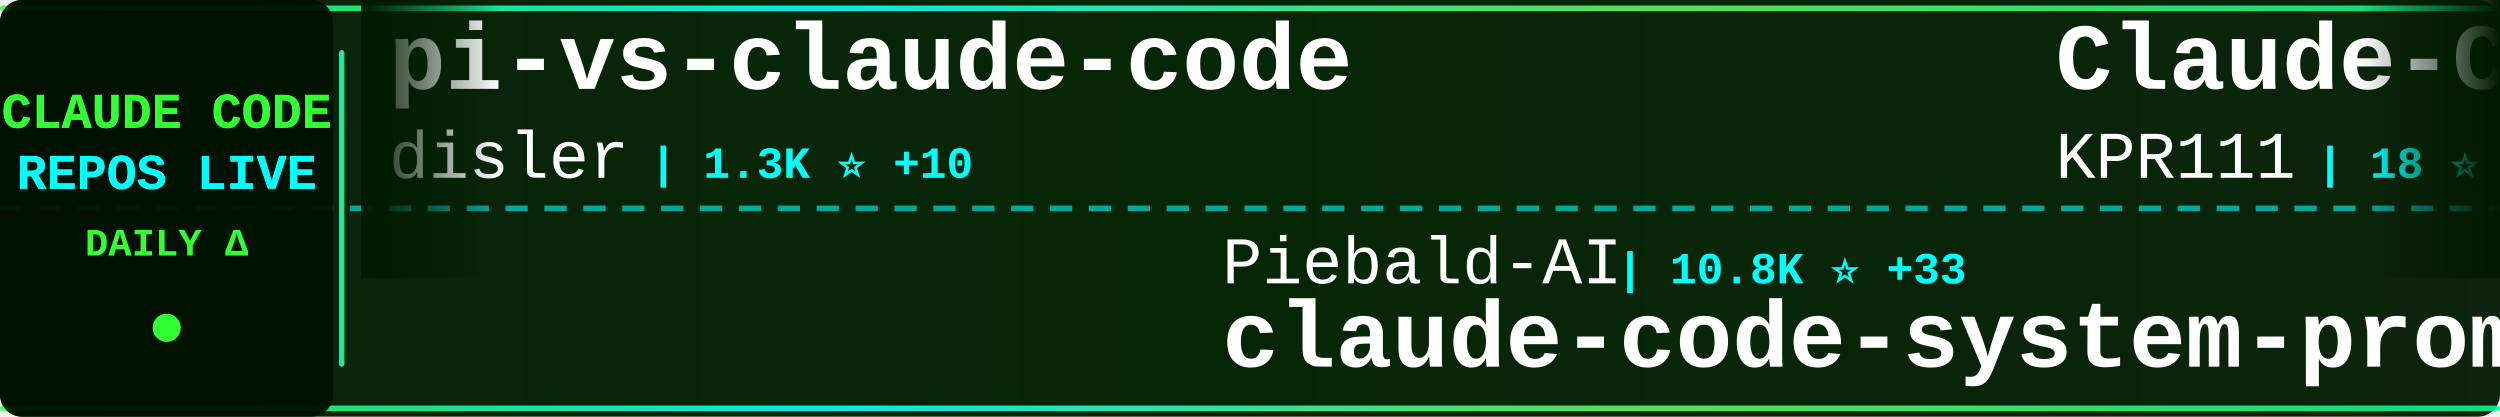
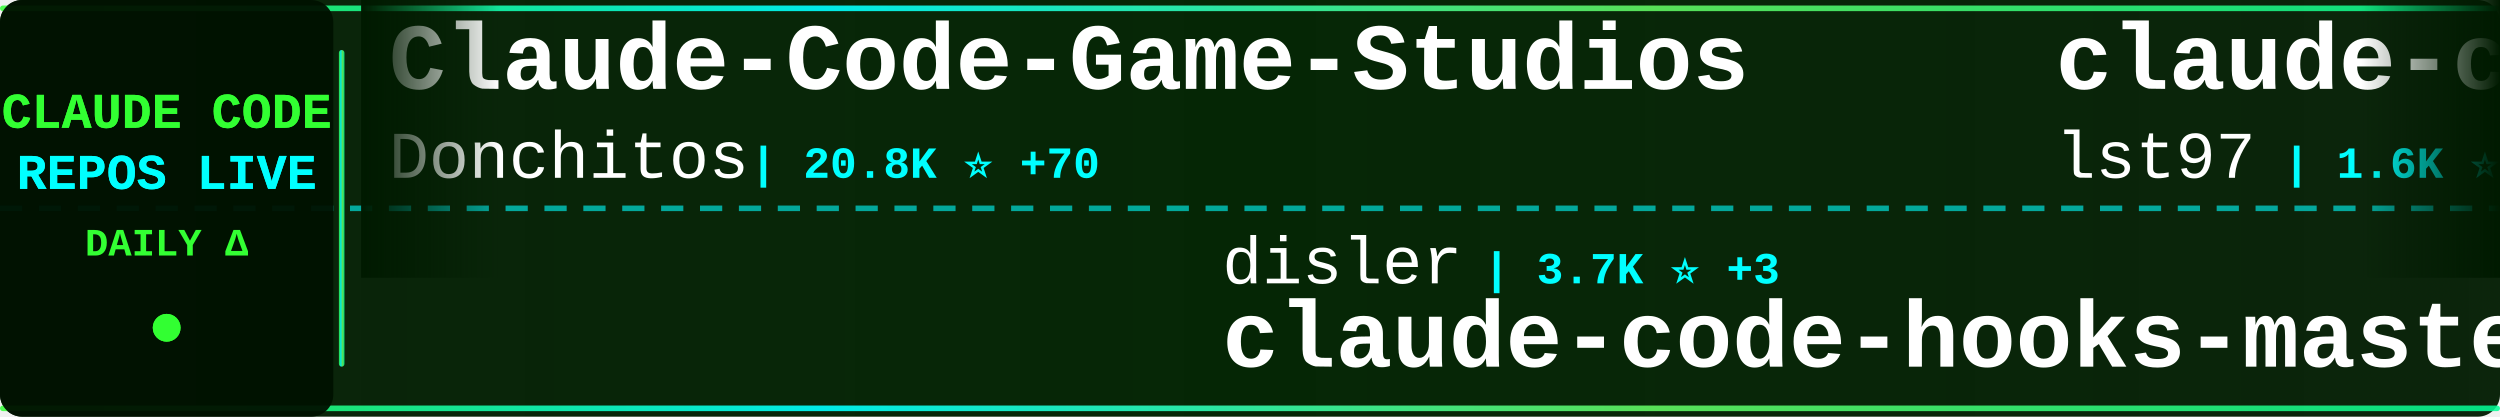
<svg xmlns="http://www.w3.org/2000/svg" width="900" height="150">
  <defs>
    <linearGradient id="tickerBg" x1="0%" y1="0%" x2="100%" y2="0%">
      <stop offset="0%" style="stop-color:#001a00;stop-opacity:0.95" />
      <stop offset="50%" style="stop-color:#002200;stop-opacity:0.98" />
      <stop offset="100%" style="stop-color:#001a00;stop-opacity:0.95" />
    </linearGradient>
    <linearGradient id="borderGrad" x1="0%" y1="0%" x2="100%" y2="0%">
      <stop offset="0%" style="stop-color:#33ff33;stop-opacity:0.85">
        <animate attributeName="stop-opacity" values="0.85;1;0.85" dur="2s" repeatCount="indefinite" />
      </stop>
      <stop offset="33%" style="stop-color:#00ffff;stop-opacity:0.9">
        <animate attributeName="stop-opacity" values="0.9;1;0.9" dur="2.2s" repeatCount="indefinite" />
      </stop>
      <stop offset="66%" style="stop-color:#66ff66;stop-opacity:0.85">
        <animate attributeName="stop-opacity" values="0.85;1;0.85" dur="1.8s" repeatCount="indefinite" />
      </stop>
      <stop offset="100%" style="stop-color:#00ff99;stop-opacity:0.85">
        <animate attributeName="stop-opacity" values="0.85;1;0.85" dur="2s" repeatCount="indefinite" />
      </stop>
    </linearGradient>
    <filter id="textGlow">
      <feGaussianBlur stdDeviation="0.1" result="coloredBlur" />
      <feMerge>
        <feMergeNode in="coloredBlur" />
        <feMergeNode in="SourceGraphic" />
      </feMerge>
    </filter>
    <filter id="metricGlow">
      <feGaussianBlur stdDeviation="0.2" result="coloredBlur" />
      <feMerge>
        <feMergeNode in="coloredBlur" />
        <feMergeNode in="SourceGraphic" />
      </feMerge>
    </filter>
    <linearGradient id="leftFade" x1="0%" y1="0%" x2="100%" y2="0%">
      <stop offset="0%" style="stop-color:#001a00;stop-opacity:1" />
      <stop offset="100%" style="stop-color:#001a00;stop-opacity:0" />
    </linearGradient>
    <linearGradient id="rightFade" x1="0%" y1="0%" x2="100%" y2="0%">
      <stop offset="0%" style="stop-color:#001a00;stop-opacity:0" />
      <stop offset="100%" style="stop-color:#001a00;stop-opacity:1" />
    </linearGradient>
  </defs>
  <rect width="900" height="150" fill="url(#tickerBg)" rx="8" />
  <rect x="0" y="2" width="900" height="2" fill="url(#borderGrad)" rx="1" />
  <rect x="0" y="146" width="900" height="2" fill="url(#borderGrad)" rx="1" />
  <line x1="0" y1="75" x2="900" y2="75" stroke="#00ffff" stroke-width="2" stroke-dasharray="8 6" opacity="0.6" />
  <rect x="0" y="0" width="120" height="150" fill="#001100" opacity="0.95" rx="8" />
  <text x="60" y="46" font-family="'Courier New', monospace" font-size="18" font-weight="bold" fill="#33ff33" text-anchor="middle" filter="url(#textGlow)">
    CLAUDE CODE
  </text>
  <text x="60" y="68" font-family="'Courier New', monospace" font-size="18" font-weight="bold" fill="#00ffff" text-anchor="middle" filter="url(#textGlow)">
    REPOS LIVE
  </text>
  <text x="60" y="92" font-family="'Courier New', monospace" font-size="14" font-weight="bold" fill="#33ff33" text-anchor="middle">
    DAILY Δ
  </text>
  <circle cx="60" cy="118" r="5" fill="#33ff33" filter="url(#metricGlow)">
    <animate attributeName="r" values="4;6;4" dur="1.5s" repeatCount="indefinite" />
    <animate attributeName="opacity" values="0.6;1;0.6" dur="1.5s" repeatCount="indefinite" />
  </circle>
  <rect x="122" y="18" width="2" height="114" fill="url(#borderGrad)" rx="1" />
  <clipPath id="tickerClip">
    <rect x="130" y="0" width="770" height="150" />
  </clipPath>
  <g clip-path="url(#tickerClip)">
    <g id="tickerItems">
      <animateTransform attributeName="transform" attributeType="XML" type="translate" from="0 0" to="-3000 0" dur="54s" repeatCount="indefinite" />
      <g transform="translate(0, 0)">
-         <text x="140" y="32" font-family="'Courier New', monospace" font-size="34" font-weight="bold" fill="#ffffff">pi-vs-claude-code</text>
-         <text x="140" y="64" font-family="'Courier New', monospace" font-size="24" font-weight="normal" fill="#ffffff" opacity="1.0">disler</text>
-         <text x="234" y="64" font-family="'Courier New', monospace" font-size="16" font-weight="bold" fill="#00ffff"> | 1.3K ⭐ +10</text>
+         <text x="140" y="32" font-family="'Courier New', monospace" font-size="34" font-weight="bold" fill="#ffffff">Claude-Code-Game-Studios</text>
+         <text x="140" y="64" font-family="'Courier New', monospace" font-size="24" font-weight="normal" fill="#ffffff" opacity="1.0">Donchitos</text>
+         <text x="270" y="64" font-family="'Courier New', monospace" font-size="16" font-weight="bold" fill="#00ffff"> | 20.8K ⭐ +70</text>
      </g>
      <g transform="translate(300, 0)">
-         <text x="140" y="102" font-family="'Courier New', monospace" font-size="24" font-weight="normal" fill="#ffffff" opacity="1.0">Piebald-AI</text>
-         <text x="282" y="102" font-family="'Courier New', monospace" font-size="16" font-weight="bold" fill="#00ffff"> | 10.8K ⭐ +33</text>
-         <text x="140" y="132" font-family="'Courier New', monospace" font-size="34" font-weight="bold" fill="#ffffff">claude-code-system-promp...</text>
+         <text x="140" y="102" font-family="'Courier New', monospace" font-size="24" font-weight="normal" fill="#ffffff" opacity="1.0">disler</text>
+         <text x="234" y="102" font-family="'Courier New', monospace" font-size="16" font-weight="bold" fill="#00ffff"> | 3.7K ⭐ +3</text>
+         <text x="140" y="132" font-family="'Courier New', monospace" font-size="34" font-weight="bold" fill="#ffffff">claude-code-hooks-master...</text>
      </g>
      <g transform="translate(600, 0)">
-         <text x="140" y="32" font-family="'Courier New', monospace" font-size="34" font-weight="bold" fill="#ffffff">Claude-Code</text>
-         <text x="140" y="64" font-family="'Courier New', monospace" font-size="24" font-weight="normal" fill="#ffffff" opacity="1.0">KPR111</text>
-         <text x="234" y="64" font-family="'Courier New', monospace" font-size="16" font-weight="bold" fill="#00ffff"> | 18 ⭐</text>
+         <text x="140" y="32" font-family="'Courier New', monospace" font-size="34" font-weight="bold" fill="#ffffff">claude-code-sub-agents</text>
+         <text x="140" y="64" font-family="'Courier New', monospace" font-size="24" font-weight="normal" fill="#ffffff" opacity="1.0">lst97</text>
+         <text x="222" y="64" font-family="'Courier New', monospace" font-size="16" font-weight="bold" fill="#00ffff"> | 1.6K ⭐ +1</text>
      </g>
      <g transform="translate(900, 0)">
-         <text x="140" y="102" font-family="'Courier New', monospace" font-size="24" font-weight="normal" fill="#ffffff" opacity="1.0">pedrohcgs</text>
-         <text x="270" y="102" font-family="'Courier New', monospace" font-size="16" font-weight="bold" fill="#00ffff"> | 1.2K ⭐ +7</text>
-         <text x="140" y="132" font-family="'Courier New', monospace" font-size="34" font-weight="bold" fill="#ffffff">claude-code-my-workflow</text>
+         <text x="140" y="102" font-family="'Courier New', monospace" font-size="24" font-weight="normal" fill="#ffffff" opacity="1.0">jeremylongshore</text>
+         <text x="342" y="102" font-family="'Courier New', monospace" font-size="16" font-weight="bold" fill="#00ffff"> | 2.3K ⭐ +12</text>
+         <text x="140" y="132" font-family="'Courier New', monospace" font-size="34" font-weight="bold" fill="#ffffff">claude-code-plugins-plus...</text>
      </g>
      <g transform="translate(1200, 0)">
-         <text x="140" y="32" font-family="'Courier New', monospace" font-size="34" font-weight="bold" fill="#ffffff">claude-code-templates</text>
-         <text x="140" y="64" font-family="'Courier New', monospace" font-size="24" font-weight="normal" fill="#ffffff" opacity="1.0">davila7</text>
-         <text x="246" y="64" font-family="'Courier New', monospace" font-size="16" font-weight="bold" fill="#00ffff"> | 27.8K ⭐ +26</text>
+         <text x="140" y="32" font-family="'Courier New', monospace" font-size="34" font-weight="bold" fill="#ffffff">claude-code-book</text>
+         <text x="140" y="64" font-family="'Courier New', monospace" font-size="24" font-weight="normal" fill="#ffffff" opacity="1.0">lintsinghua</text>
+         <text x="294" y="64" font-family="'Courier New', monospace" font-size="16" font-weight="bold" fill="#00ffff"> | 3.5K ⭐ +12</text>
      </g>
      <g transform="translate(1500, 0)">
-         <text x="140" y="102" font-family="'Courier New', monospace" font-size="24" font-weight="normal" fill="#ffffff" opacity="1.0">Donchitos</text>
-         <text x="270" y="102" font-family="'Courier New', monospace" font-size="16" font-weight="bold" fill="#00ffff"> | 20.8K ⭐ +83</text>
-         <text x="140" y="132" font-family="'Courier New', monospace" font-size="34" font-weight="bold" fill="#ffffff">Claude-Code-Game-Studios</text>
+         <text x="140" y="102" font-family="'Courier New', monospace" font-size="24" font-weight="normal" fill="#ffffff" opacity="1.0">JrCx7scC</text>
+         <text x="258" y="102" font-family="'Courier New', monospace" font-size="16" font-weight="bold" fill="#00ffff"> | 370 ⭐ +1</text>
+         <text x="140" y="132" font-family="'Courier New', monospace" font-size="34" font-weight="bold" fill="#ffffff">claude-code-source</text>
      </g>
      <g transform="translate(1800, 0)">
-         <text x="140" y="32" font-family="'Courier New', monospace" font-size="34" font-weight="bold" fill="#ffffff">free-claude-code</text>
-         <text x="140" y="64" font-family="'Courier New', monospace" font-size="24" font-weight="normal" fill="#ffffff" opacity="1.0">Alishahryar1</text>
-         <text x="306" y="64" font-family="'Courier New', monospace" font-size="16" font-weight="bold" fill="#00ffff"> | 32.2K ⭐ +234</text>
+         <text x="140" y="32" font-family="'Courier New', monospace" font-size="34" font-weight="bold" fill="#ffffff">Claude-Code-Workflow</text>
+         <text x="140" y="64" font-family="'Courier New', monospace" font-size="24" font-weight="normal" fill="#ffffff" opacity="1.0">catlog22</text>
+         <text x="258" y="64" font-family="'Courier New', monospace" font-size="16" font-weight="bold" fill="#00ffff"> | 2.1K ⭐ +3</text>
      </g>
      <g transform="translate(2100, 0)">
-         <text x="140" y="102" font-family="'Courier New', monospace" font-size="24" font-weight="normal" fill="#ffffff" opacity="1.0">ChinaSiro</text>
-         <text x="270" y="102" font-family="'Courier New', monospace" font-size="16" font-weight="bold" fill="#00ffff"> | 9.3K ⭐ +9</text>
-         <text x="140" y="132" font-family="'Courier New', monospace" font-size="34" font-weight="bold" fill="#ffffff">claude-code-sourcemap</text>
+         <text x="140" y="102" font-family="'Courier New', monospace" font-size="24" font-weight="normal" fill="#ffffff" opacity="1.0">nanocoai</text>
+         <text x="258" y="102" font-family="'Courier New', monospace" font-size="16" font-weight="bold" fill="#00ffff"> | 29.7K ⭐ +31</text>
+         <text x="140" y="132" font-family="'Courier New', monospace" font-size="34" font-weight="bold" fill="#ffffff">nanoclaw</text>
      </g>
      <g transform="translate(2400, 0)">
-         <text x="140" y="32" font-family="'Courier New', monospace" font-size="34" font-weight="bold" fill="#ffffff">claude-code-sourcemap</text>
-         <text x="140" y="64" font-family="'Courier New', monospace" font-size="24" font-weight="normal" fill="#ffffff" opacity="1.0">Hyper66666</text>
-         <text x="282" y="64" font-family="'Courier New', monospace" font-size="16" font-weight="bold" fill="#00ffff"> | 215 ⭐</text>
+         <text x="140" y="32" font-family="'Courier New', monospace" font-size="34" font-weight="bold" fill="#ffffff">Claude-Code-Source-Study</text>
+         <text x="140" y="64" font-family="'Courier New', monospace" font-size="24" font-weight="normal" fill="#ffffff" opacity="1.0">luyao618</text>
+         <text x="258" y="64" font-family="'Courier New', monospace" font-size="16" font-weight="bold" fill="#00ffff"> | 1.5K ⭐ +3</text>
      </g>
      <g transform="translate(2700, 0)">
-         <text x="140" y="102" font-family="'Courier New', monospace" font-size="24" font-weight="normal" fill="#ffffff" opacity="1.0">pengchengneo</text>
-         <text x="306" y="102" font-family="'Courier New', monospace" font-size="16" font-weight="bold" fill="#00ffff"> | 1.5K ⭐ +3</text>
-         <text x="140" y="132" font-family="'Courier New', monospace" font-size="34" font-weight="bold" fill="#ffffff">Claude-Code</text>
+         <text x="140" y="102" font-family="'Courier New', monospace" font-size="24" font-weight="normal" fill="#ffffff" opacity="1.0">edmund-io</text>
+         <text x="270" y="102" font-family="'Courier New', monospace" font-size="16" font-weight="bold" fill="#00ffff"> | 1.4K ⭐</text>
+         <text x="140" y="132" font-family="'Courier New', monospace" font-size="34" font-weight="bold" fill="#ffffff">edmunds-claude-code</text>
      </g>
      <g transform="translate(3000, 0)">
-         <text x="140" y="32" font-family="'Courier New', monospace" font-size="34" font-weight="bold" fill="#ffffff">pi-vs-claude-code</text>
-         <text x="140" y="64" font-family="'Courier New', monospace" font-size="24" font-weight="normal" fill="#ffffff" opacity="1.0">disler</text>
-         <text x="234" y="64" font-family="'Courier New', monospace" font-size="16" font-weight="bold" fill="#00ffff"> | 1.3K ⭐ +10</text>
+         <text x="140" y="32" font-family="'Courier New', monospace" font-size="34" font-weight="bold" fill="#ffffff">Claude-Code-Game-Studios</text>
+         <text x="140" y="64" font-family="'Courier New', monospace" font-size="24" font-weight="normal" fill="#ffffff" opacity="1.0">Donchitos</text>
+         <text x="270" y="64" font-family="'Courier New', monospace" font-size="16" font-weight="bold" fill="#00ffff"> | 20.8K ⭐ +70</text>
      </g>
      <g transform="translate(3300, 0)">
-         <text x="140" y="102" font-family="'Courier New', monospace" font-size="24" font-weight="normal" fill="#ffffff" opacity="1.0">Piebald-AI</text>
-         <text x="282" y="102" font-family="'Courier New', monospace" font-size="16" font-weight="bold" fill="#00ffff"> | 10.8K ⭐ +33</text>
-         <text x="140" y="132" font-family="'Courier New', monospace" font-size="34" font-weight="bold" fill="#ffffff">claude-code-system-promp...</text>
+         <text x="140" y="102" font-family="'Courier New', monospace" font-size="24" font-weight="normal" fill="#ffffff" opacity="1.0">disler</text>
+         <text x="234" y="102" font-family="'Courier New', monospace" font-size="16" font-weight="bold" fill="#00ffff"> | 3.7K ⭐ +3</text>
+         <text x="140" y="132" font-family="'Courier New', monospace" font-size="34" font-weight="bold" fill="#ffffff">claude-code-hooks-master...</text>
      </g>
      <g transform="translate(3600, 0)">
-         <text x="140" y="32" font-family="'Courier New', monospace" font-size="34" font-weight="bold" fill="#ffffff">Claude-Code</text>
-         <text x="140" y="64" font-family="'Courier New', monospace" font-size="24" font-weight="normal" fill="#ffffff" opacity="1.0">KPR111</text>
-         <text x="234" y="64" font-family="'Courier New', monospace" font-size="16" font-weight="bold" fill="#00ffff"> | 18 ⭐</text>
+         <text x="140" y="32" font-family="'Courier New', monospace" font-size="34" font-weight="bold" fill="#ffffff">claude-code-sub-agents</text>
+         <text x="140" y="64" font-family="'Courier New', monospace" font-size="24" font-weight="normal" fill="#ffffff" opacity="1.0">lst97</text>
+         <text x="222" y="64" font-family="'Courier New', monospace" font-size="16" font-weight="bold" fill="#00ffff"> | 1.6K ⭐ +1</text>
      </g>
      <g transform="translate(3900, 0)">
-         <text x="140" y="102" font-family="'Courier New', monospace" font-size="24" font-weight="normal" fill="#ffffff" opacity="1.0">pedrohcgs</text>
-         <text x="270" y="102" font-family="'Courier New', monospace" font-size="16" font-weight="bold" fill="#00ffff"> | 1.2K ⭐ +7</text>
-         <text x="140" y="132" font-family="'Courier New', monospace" font-size="34" font-weight="bold" fill="#ffffff">claude-code-my-workflow</text>
+         <text x="140" y="102" font-family="'Courier New', monospace" font-size="24" font-weight="normal" fill="#ffffff" opacity="1.0">jeremylongshore</text>
+         <text x="342" y="102" font-family="'Courier New', monospace" font-size="16" font-weight="bold" fill="#00ffff"> | 2.3K ⭐ +12</text>
+         <text x="140" y="132" font-family="'Courier New', monospace" font-size="34" font-weight="bold" fill="#ffffff">claude-code-plugins-plus...</text>
      </g>
    </g>
  </g>
  <rect x="130" y="0" width="50" height="100" fill="url(#leftFade)" />
  <rect x="850" y="0" width="50" height="100" fill="url(#rightFade)" />
</svg>
